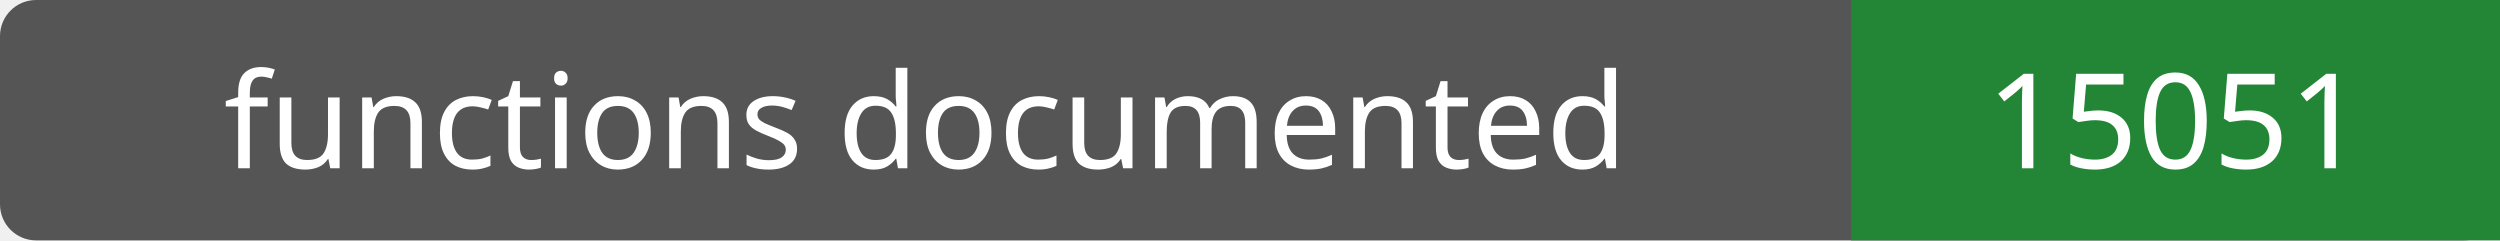
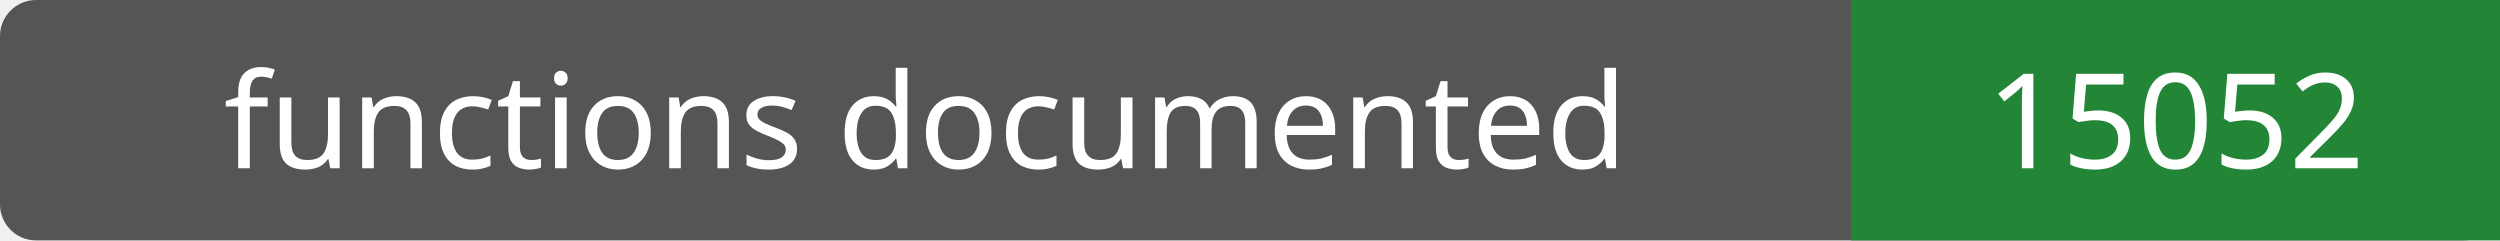
- <svg xmlns="http://www.w3.org/2000/svg" width="208" height="20" role="img" aria-label="functions documented: 15051">
+ <svg xmlns="http://www.w3.org/2000/svg" width="208" height="20" role="img" aria-label="functions documented: 15052">
  <rect width="208" height="20" rx="3" fill="#555" />
  <path fill="#238636" d="M154 0h54v20H154z" />
  <g fill="#fff" text-anchor="middle" font-family="Verdana,sans-serif" font-size="11">
    <text x="77.0" y="14">functions documented</text>
-     <text x="181.0" y="14">15051</text>
+     <text x="181.0" y="14">15052</text>
  </g>
</svg>
